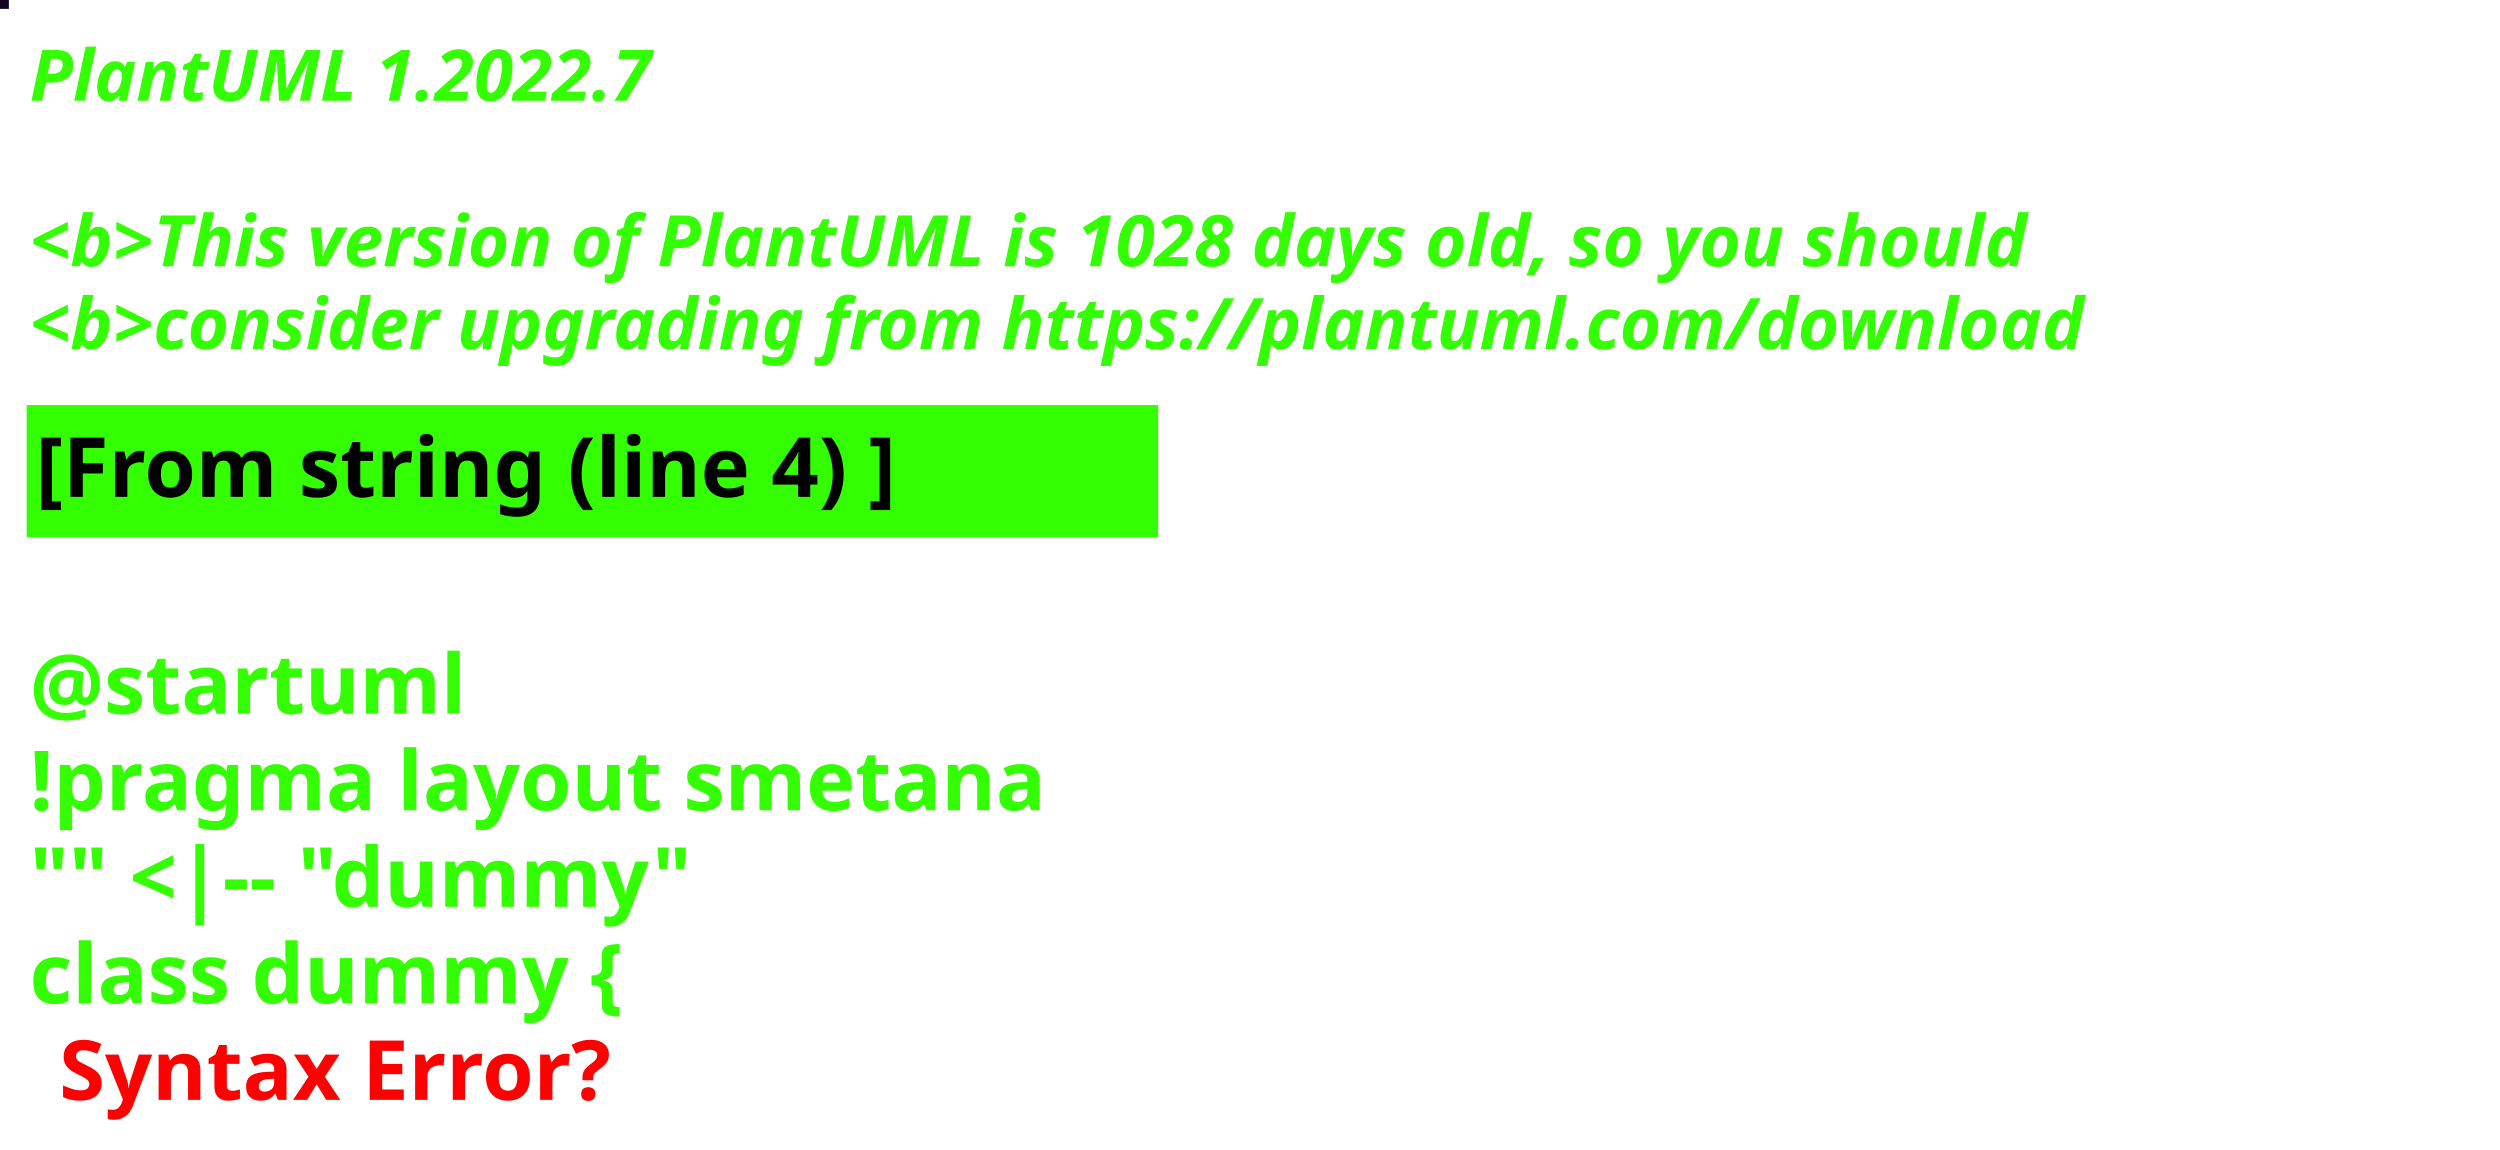
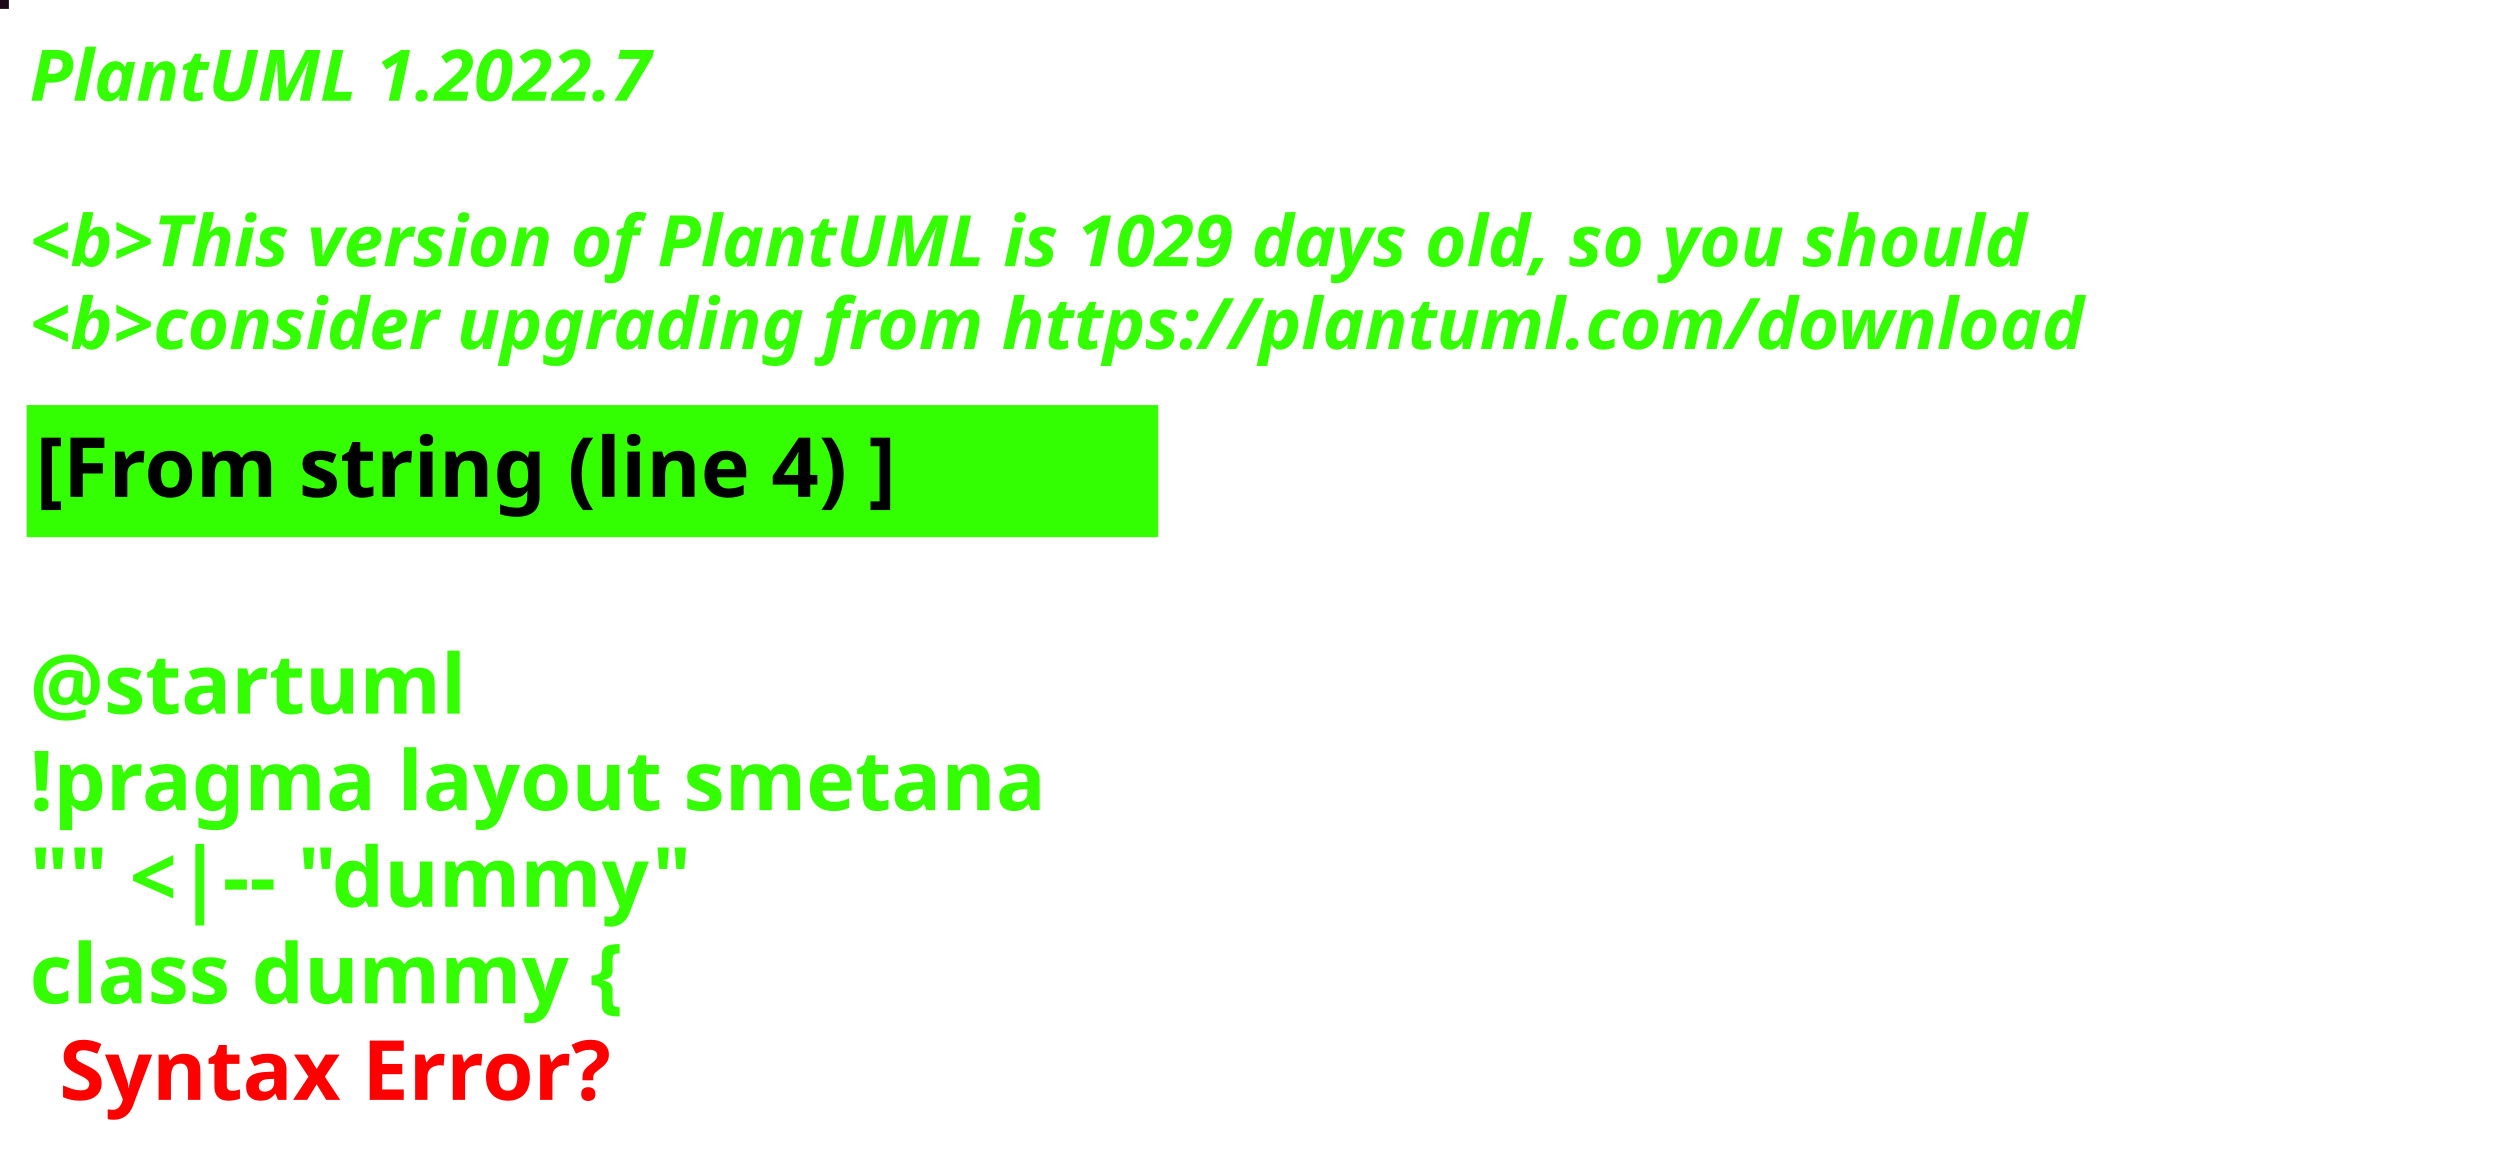
<svg xmlns="http://www.w3.org/2000/svg" contentStyleType="text/css" height="194px" preserveAspectRatio="none" style="width:422px;height:194px;background:#000000;" version="1.1" viewBox="0 0 422 194" width="422px" zoomAndPan="magnify">
  <defs />
  <g>
-     <rect fill="#120427" height="1" style="stroke:#120427;stroke-width:1.0;" width="1" x="0" y="0" />
+     <rect fill="#1C0A1B" height="1" style="stroke:#1C0A1B;stroke-width:1.0;" width="1" x="0" y="0" />
    <text fill="#33FF02" font-family="sans-serif" font-size="12" font-style="italic" font-weight="bold" lengthAdjust="spacing" textLength="127" x="5" y="17">PlantUML 1.2022.7</text>
    <text fill="#33FF02" font-family="sans-serif" font-size="12" font-style="italic" font-weight="bold" lengthAdjust="spacing" textLength="4" x="5" y="30.969"> </text>
-     <text fill="#33FF02" font-family="sans-serif" font-size="12" font-style="italic" font-weight="bold" lengthAdjust="spacing" textLength="407" x="5" y="44.938">&lt;b&gt;This version of PlantUML is 1028 days old, so you should</text>
+     <text fill="#33FF02" font-family="sans-serif" font-size="12" font-style="italic" font-weight="bold" lengthAdjust="spacing" textLength="407" x="5" y="44.938">&lt;b&gt;This version of PlantUML is 1029 days old, so you should</text>
    <text fill="#33FF02" font-family="sans-serif" font-size="12" font-style="italic" font-weight="bold" lengthAdjust="spacing" textLength="408" x="5" y="58.906">&lt;b&gt;consider upgrading from https://plantuml.com/download</text>
    <rect fill="#33FF02" height="21.297" style="stroke:#33FF02;stroke-width:1.0;" width="190" x="5" y="68.875" />
    <text fill="#000000" font-family="sans-serif" font-size="14" font-weight="bold" lengthAdjust="spacing" textLength="168" x="6" y="83.875">[From string (line 4) ]</text>
    <text fill="#33FF02" font-family="sans-serif" font-size="14" font-weight="bold" lengthAdjust="spacing" textLength="5" x="5" y="104.172"> </text>
    <text fill="#33FF02" font-family="sans-serif" font-size="14" font-weight="bold" lengthAdjust="spacing" textLength="79" x="5" y="120.469">@startuml</text>
    <text fill="#33FF02" font-family="sans-serif" font-size="14" font-weight="bold" lengthAdjust="spacing" textLength="190" x="5" y="136.766">!pragma layout smetana</text>
    <text fill="#33FF02" font-family="sans-serif" font-size="14" font-weight="bold" lengthAdjust="spacing" textLength="124" x="5" y="153.062">"" &lt;|-- "dummy"</text>
    <text fill="#33FF02" font-family="sans-serif" font-size="14" font-weight="bold" lengthAdjust="spacing" text-decoration="wavy underline" textLength="117" x="5" y="169.359">class dummy {</text>
    <text fill="#FF0000" font-family="sans-serif" font-size="14" font-weight="bold" lengthAdjust="spacing" textLength="106" x="10" y="185.656">Syntax Error?</text>
  </g>
</svg>
